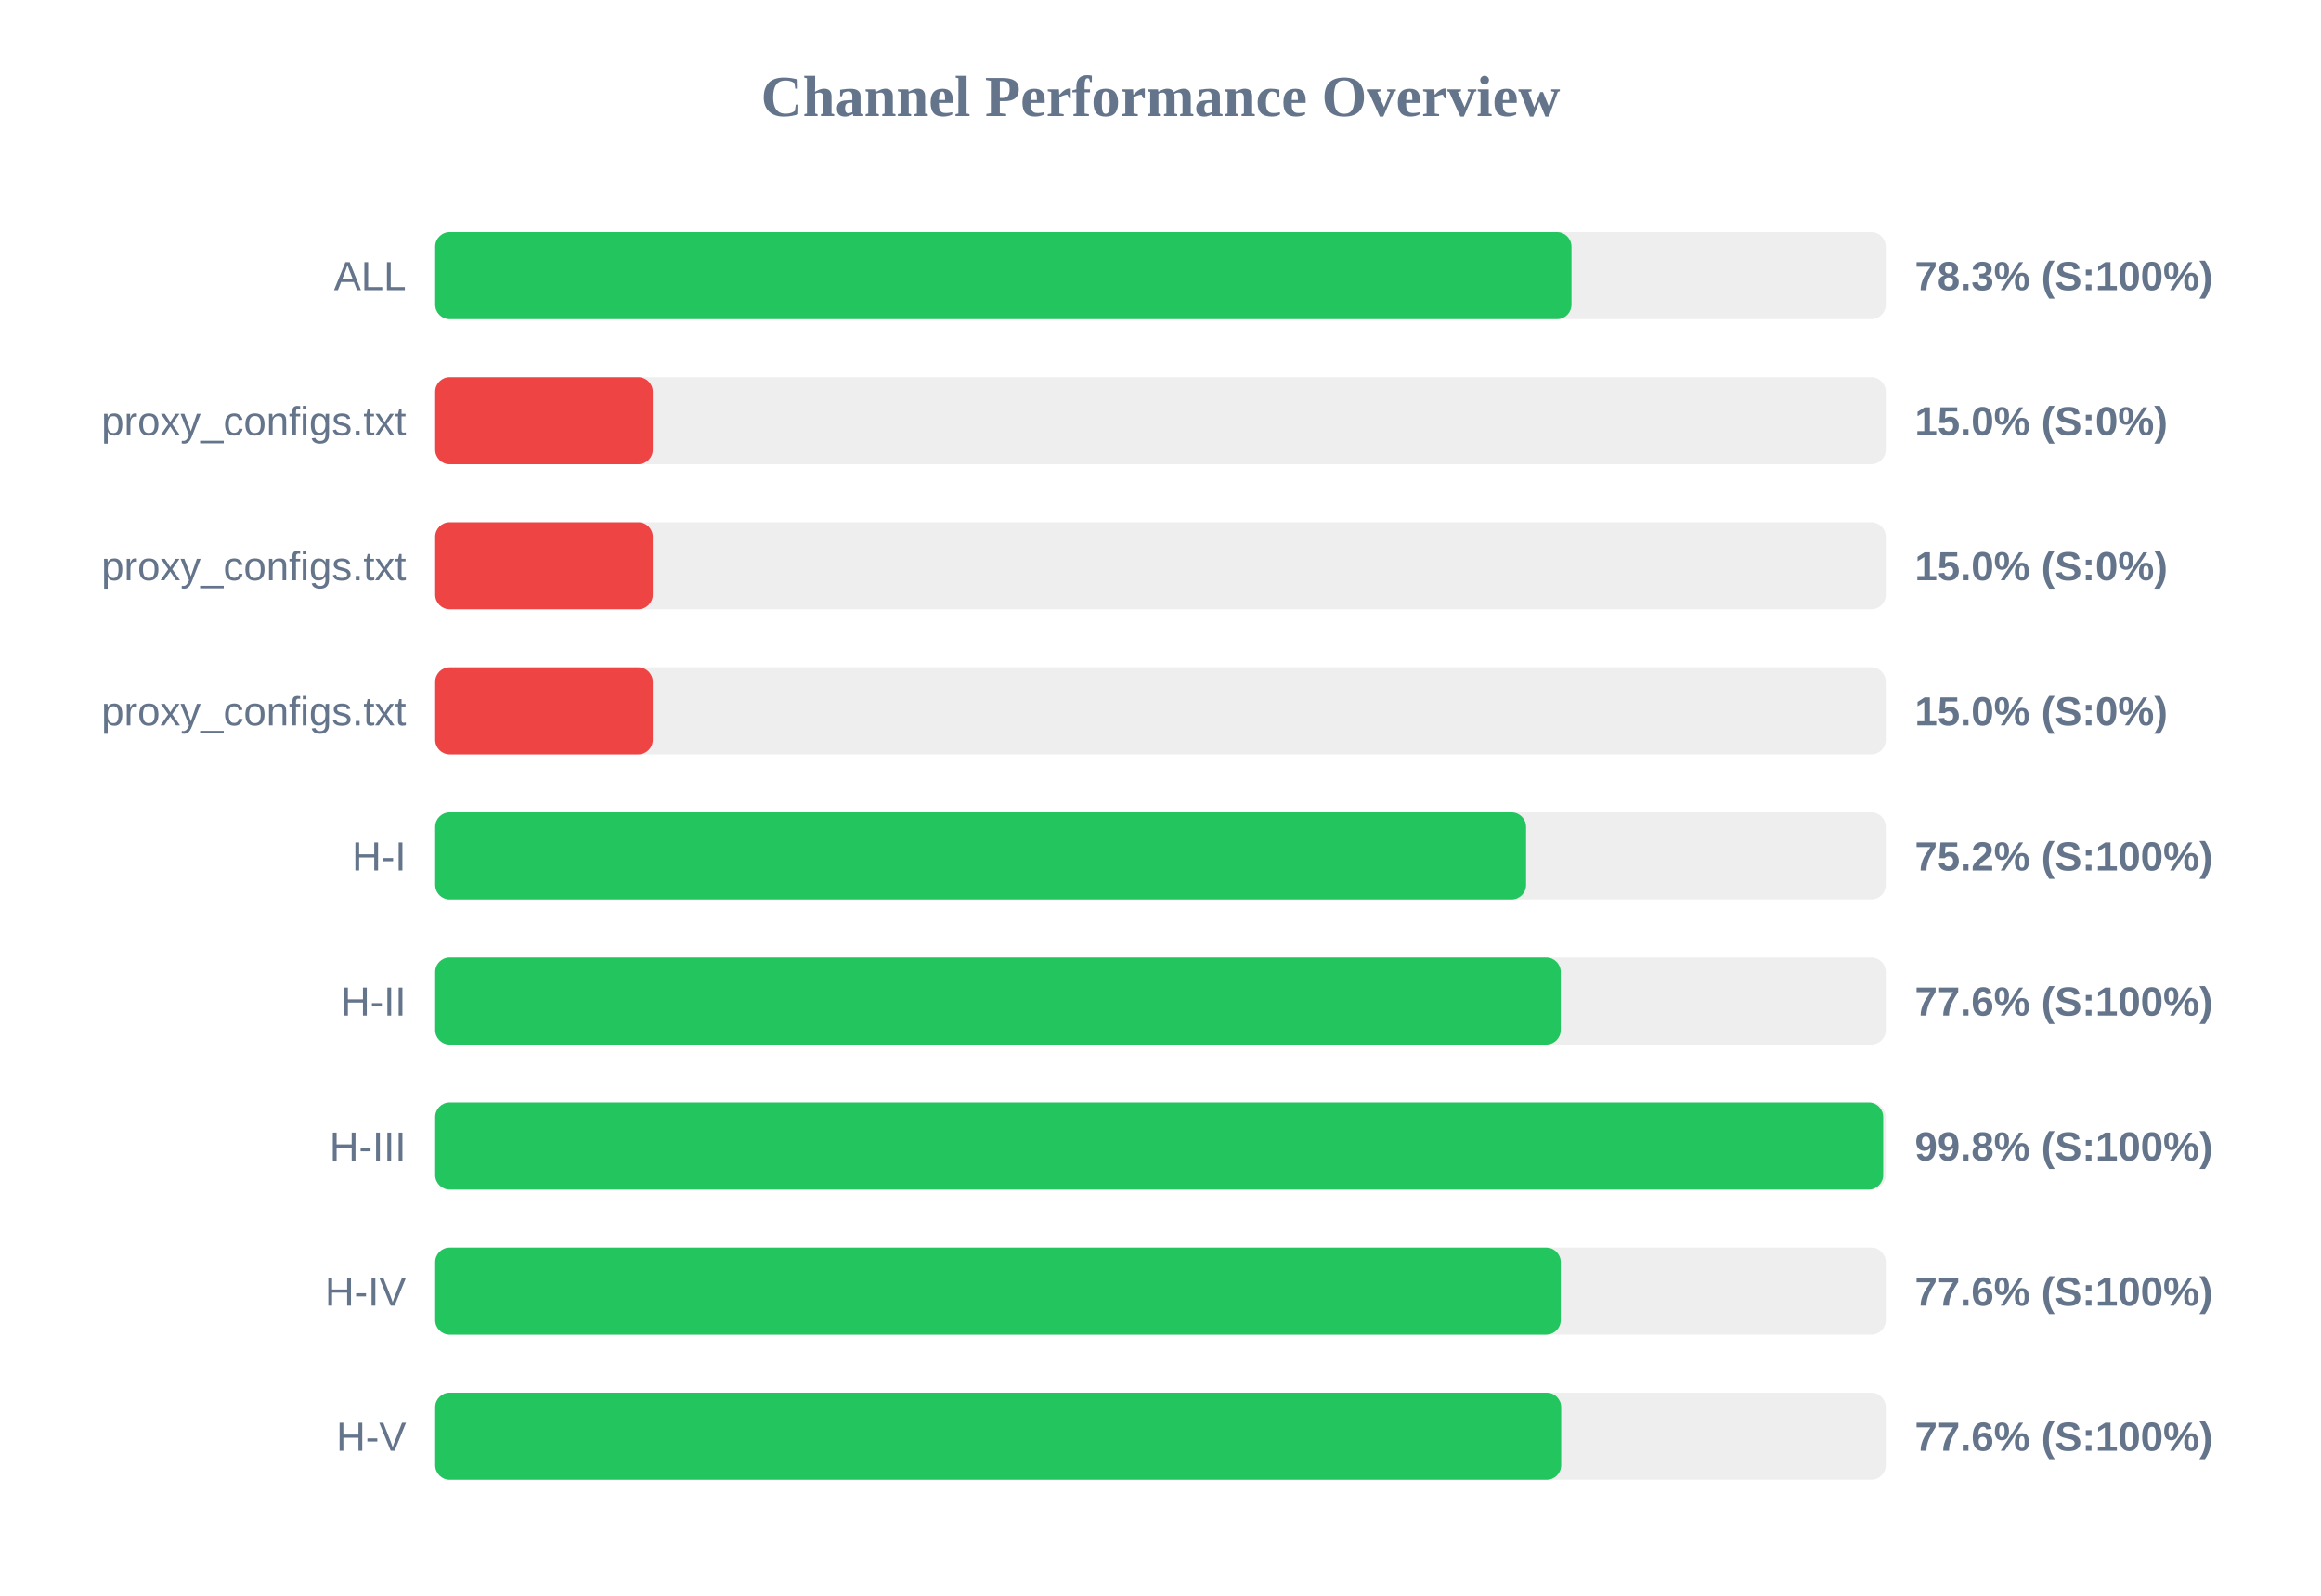
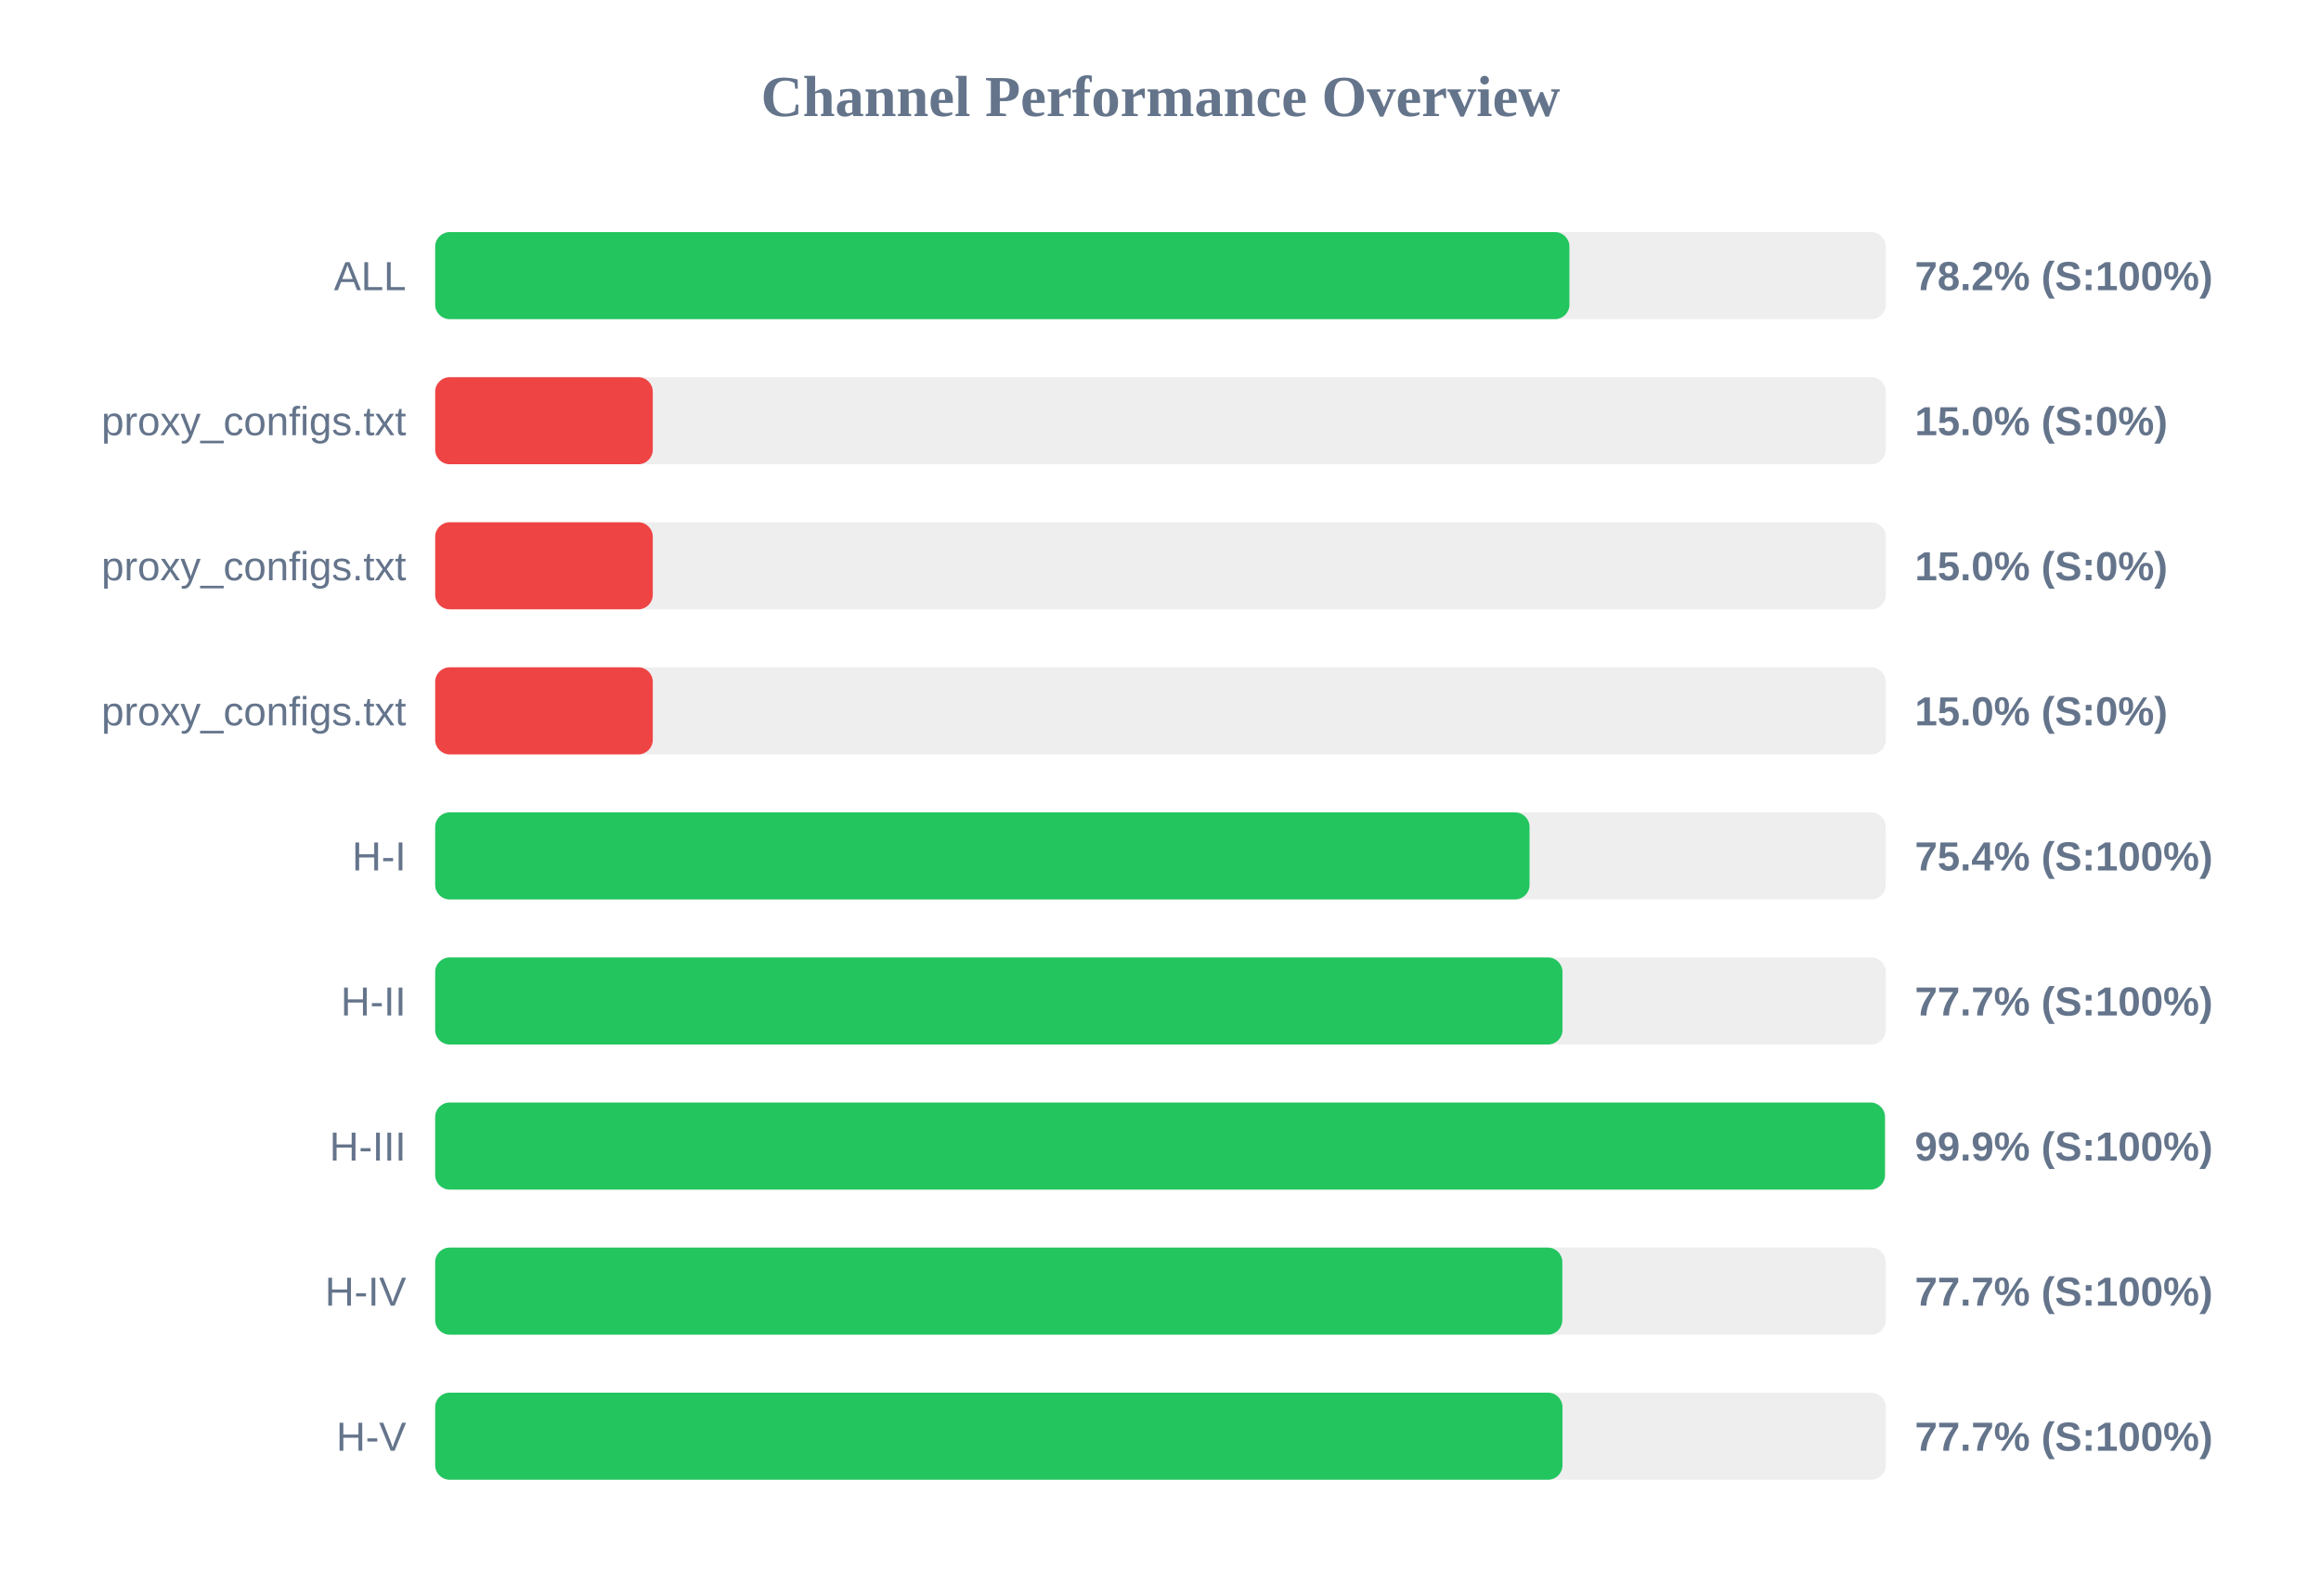
<svg xmlns="http://www.w3.org/2000/svg" width="800" height="550" version="1.1">
  <style>
        .row { font: 14px Arial; fill: #64748b; }
        .score { font: bold 14px Arial; fill: #64748b; }
    </style>
  <text x="400" y="40" text-anchor="middle" font-size="20px" font-weight="bold" fill="#64748b">Channel Performance Overview</text>
  <rect x="150" y="80" width="500" height="30" fill="#eee" rx="5" />
-   <rect x="150" y="80" width="391.65" height="30" fill="#22c55e" rx="5" />
+   <rect x="150" y="80" width="390.95" height="30" fill="#22c55e" rx="5" />
  <text x="140" y="100" text-anchor="end" class="row">ALL</text>
-   <text x="660" y="100" text-anchor="start" class="score">78.3% (S:100%)</text>
+   <text x="660" y="100" text-anchor="start" class="score">78.2% (S:100%)</text>
  <rect x="150" y="130" width="500" height="30" fill="#eee" rx="5" />
  <rect x="150" y="130" width="75.0" height="30" fill="#ef4444" rx="5" />
  <text x="140" y="150" text-anchor="end" class="row">proxy_configs.txt</text>
  <text x="660" y="150" text-anchor="start" class="score">15.0% (S:0%)</text>
  <rect x="150" y="180" width="500" height="30" fill="#eee" rx="5" />
  <rect x="150" y="180" width="75.0" height="30" fill="#ef4444" rx="5" />
  <text x="140" y="200" text-anchor="end" class="row">proxy_configs.txt</text>
  <text x="660" y="200" text-anchor="start" class="score">15.0% (S:0%)</text>
  <rect x="150" y="230" width="500" height="30" fill="#eee" rx="5" />
  <rect x="150" y="230" width="75.0" height="30" fill="#ef4444" rx="5" />
  <text x="140" y="250" text-anchor="end" class="row">proxy_configs.txt</text>
  <text x="660" y="250" text-anchor="start" class="score">15.0% (S:0%)</text>
  <rect x="150" y="280" width="500" height="30" fill="#eee" rx="5" />
-   <rect x="150" y="280" width="376.0" height="30" fill="#22c55e" rx="5" />
+   <rect x="150" y="280" width="377.2" height="30" fill="#22c55e" rx="5" />
  <text x="140" y="300" text-anchor="end" class="row">H-I</text>
-   <text x="660" y="300" text-anchor="start" class="score">75.2% (S:100%)</text>
+   <text x="660" y="300" text-anchor="start" class="score">75.4% (S:100%)</text>
  <rect x="150" y="330" width="500" height="30" fill="#eee" rx="5" />
-   <rect x="150" y="330" width="387.95" height="30" fill="#22c55e" rx="5" />
+   <rect x="150" y="330" width="388.55" height="30" fill="#22c55e" rx="5" />
  <text x="140" y="350" text-anchor="end" class="row">H-II</text>
-   <text x="660" y="350" text-anchor="start" class="score">77.6% (S:100%)</text>
+   <text x="660" y="350" text-anchor="start" class="score">77.7% (S:100%)</text>
  <rect x="150" y="380" width="500" height="30" fill="#eee" rx="5" />
-   <rect x="150" y="380" width="499.1" height="30" fill="#22c55e" rx="5" />
+   <rect x="150" y="380" width="499.7" height="30" fill="#22c55e" rx="5" />
  <text x="140" y="400" text-anchor="end" class="row">H-III</text>
-   <text x="660" y="400" text-anchor="start" class="score">99.8% (S:100%)</text>
+   <text x="660" y="400" text-anchor="start" class="score">99.9% (S:100%)</text>
  <rect x="150" y="430" width="500" height="30" fill="#eee" rx="5" />
-   <rect x="150" y="430" width="387.95" height="30" fill="#22c55e" rx="5" />
+   <rect x="150" y="430" width="388.5" height="30" fill="#22c55e" rx="5" />
  <text x="140" y="450" text-anchor="end" class="row">H-IV</text>
-   <text x="660" y="450" text-anchor="start" class="score">77.6% (S:100%)</text>
+   <text x="660" y="450" text-anchor="start" class="score">77.7% (S:100%)</text>
  <rect x="150" y="480" width="500" height="30" fill="#eee" rx="5" />
-   <rect x="150" y="480" width="388.1" height="30" fill="#22c55e" rx="5" />
+   <rect x="150" y="480" width="388.55" height="30" fill="#22c55e" rx="5" />
  <text x="140" y="500" text-anchor="end" class="row">H-V</text>
-   <text x="660" y="500" text-anchor="start" class="score">77.6% (S:100%)</text>
+   <text x="660" y="500" text-anchor="start" class="score">77.7% (S:100%)</text>
</svg>
